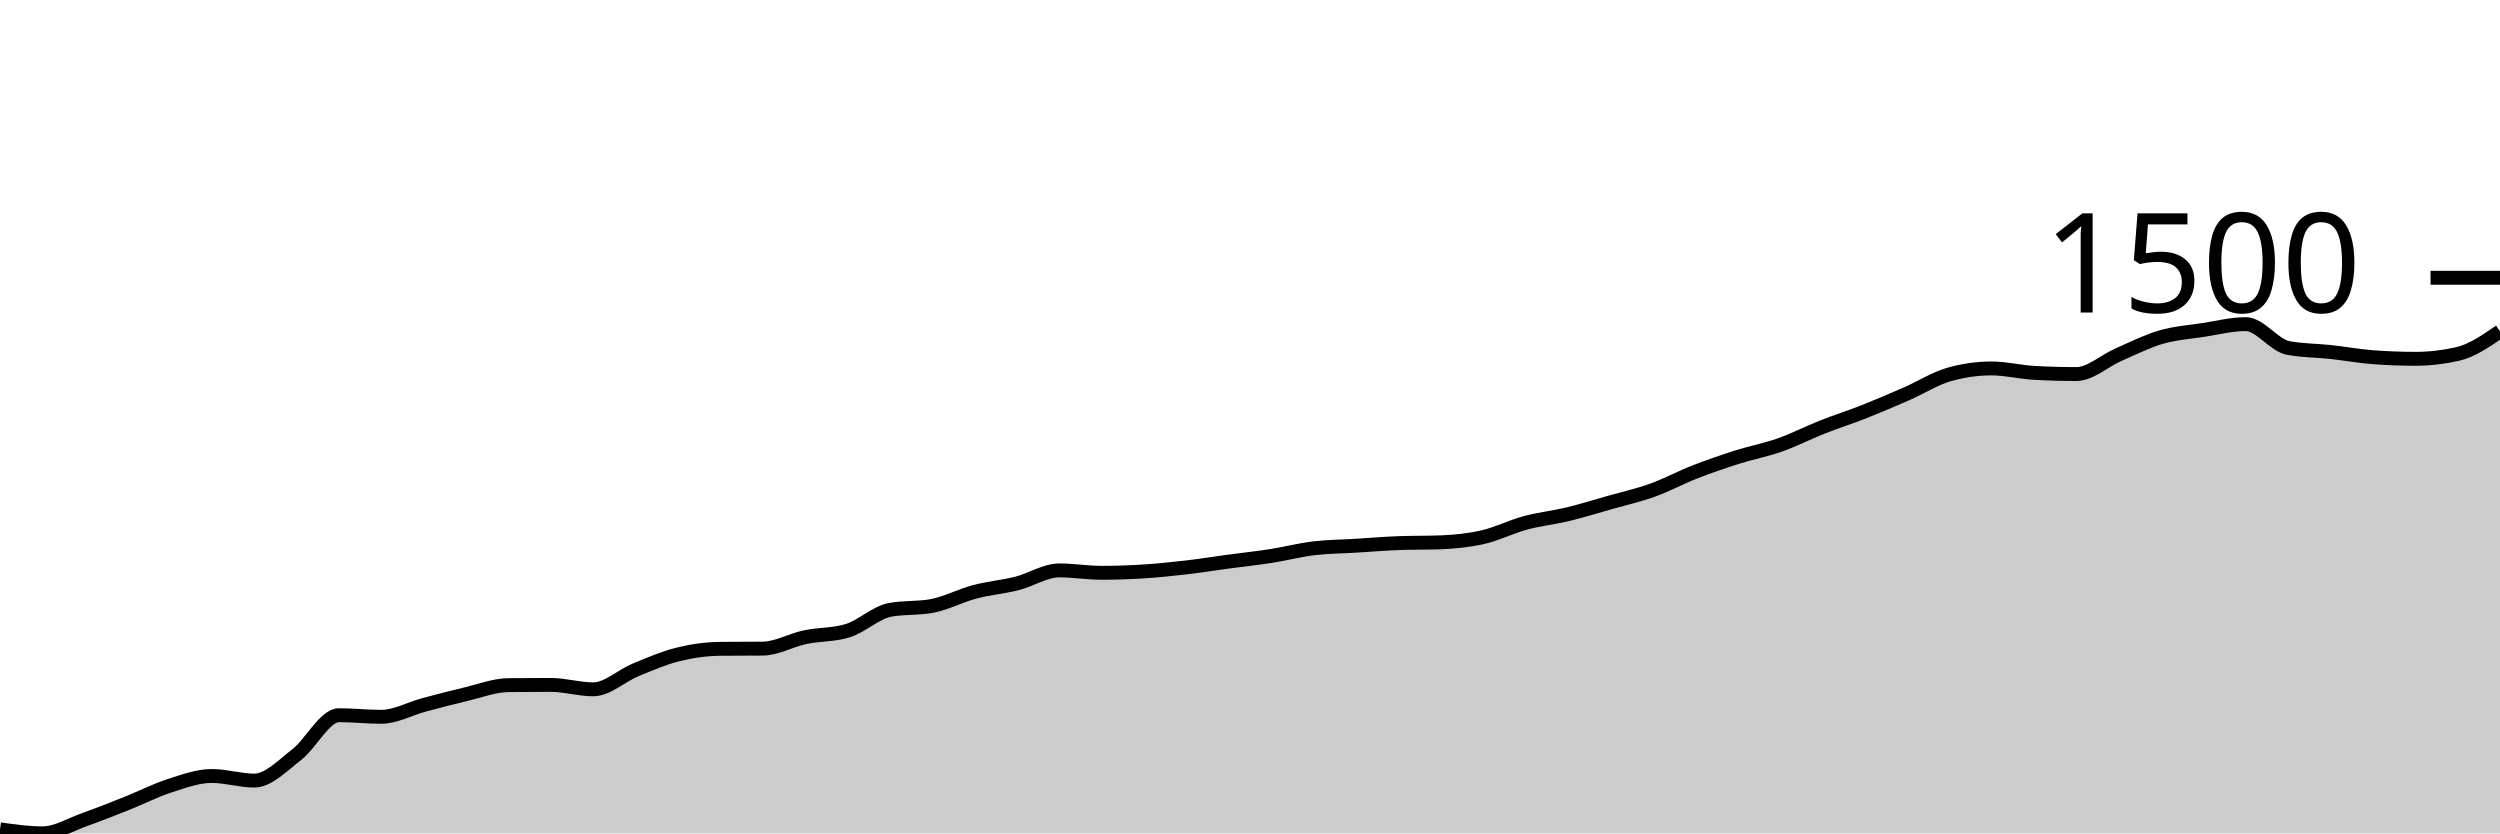
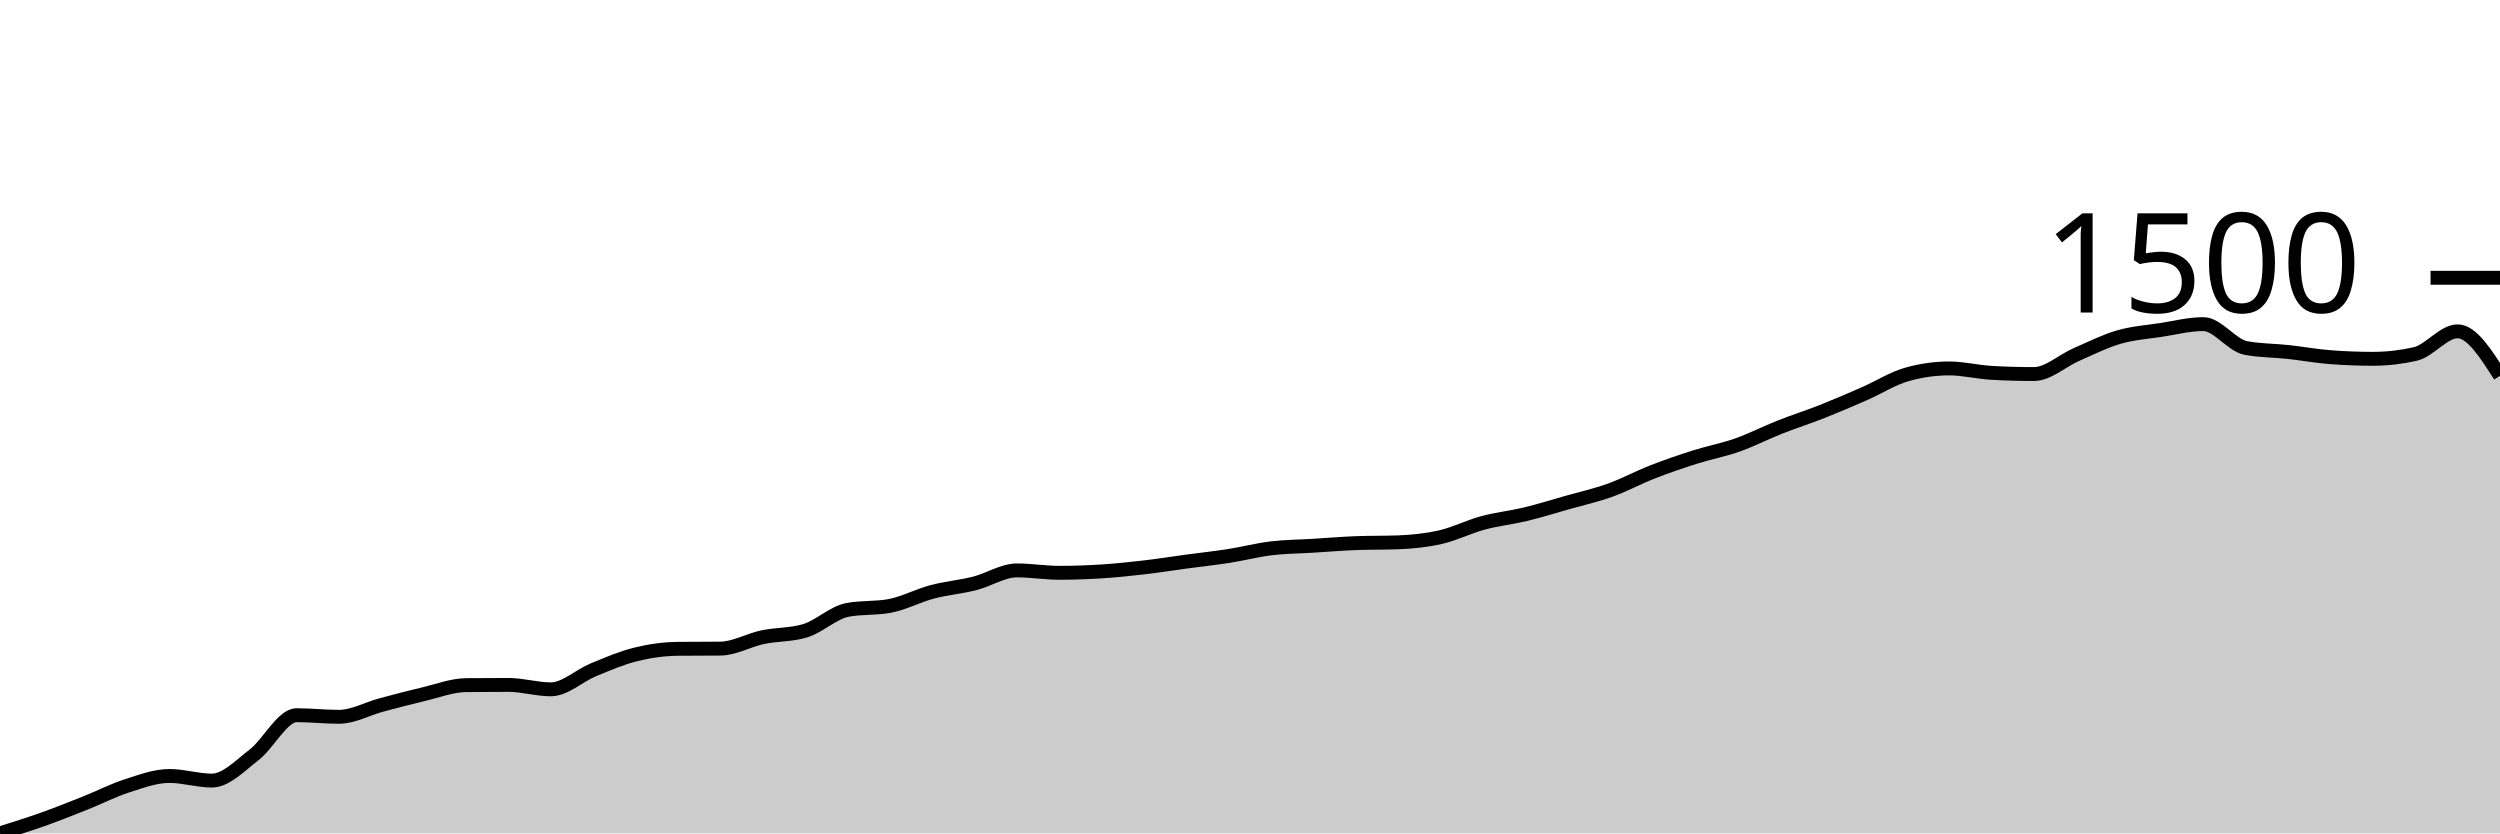
<svg xmlns="http://www.w3.org/2000/svg" viewBox="0 0 180 60">
  <g transform="translate(0,20)">
-     <path class="area" fill="rgba(0, 0, 0, 0.2)" d="M0,39.711C1.017,39.856,2.034,40,3.051,40C4.068,40,5.085,39.365,6.102,39.004C7.119,38.643,8.136,38.238,9.153,37.834C10.169,37.43,11.186,36.905,12.203,36.578C13.22,36.25,14.237,35.87,15.254,35.87C16.271,35.87,17.288,36.202,18.305,36.202C19.322,36.202,20.339,35.124,21.356,34.339C22.373,33.555,23.39,31.495,24.407,31.495C25.424,31.495,26.441,31.61,27.458,31.61C28.475,31.61,29.492,31.03,30.508,30.758C31.525,30.486,32.542,30.217,33.559,29.978C34.576,29.74,35.593,29.338,36.61,29.329C37.627,29.319,38.644,29.314,39.661,29.314C40.678,29.314,41.695,29.632,42.712,29.632C43.729,29.632,44.746,28.65,45.763,28.231C46.78,27.812,47.797,27.372,48.814,27.119C49.831,26.866,50.847,26.724,51.864,26.715C52.881,26.705,53.898,26.71,54.915,26.7C55.932,26.691,56.949,26.091,57.966,25.877C58.983,25.663,60,25.723,61.017,25.415C62.034,25.107,63.051,24.106,64.068,23.913C65.085,23.721,66.102,23.817,67.119,23.625C68.136,23.432,69.153,22.883,70.169,22.614C71.186,22.344,72.203,22.265,73.22,22.007C74.237,21.75,75.254,21.069,76.271,21.069C77.288,21.069,78.305,21.242,79.322,21.242C80.339,21.242,81.356,21.206,82.373,21.141C83.39,21.076,84.407,20.97,85.424,20.852C86.441,20.734,87.458,20.57,88.475,20.433C89.492,20.296,90.508,20.188,91.525,20.029C92.542,19.87,93.559,19.603,94.576,19.48C95.593,19.357,96.61,19.355,97.627,19.292C98.644,19.23,99.661,19.143,100.678,19.105C101.695,19.066,102.712,19.085,103.729,19.047C104.746,19.008,105.763,18.905,106.78,18.671C107.797,18.438,108.814,17.921,109.831,17.646C110.847,17.372,111.864,17.271,112.881,17.025C113.898,16.78,114.915,16.462,115.932,16.173C116.949,15.884,117.966,15.658,118.983,15.292C120,14.927,121.017,14.375,122.034,13.978C123.051,13.581,124.068,13.232,125.085,12.91C126.102,12.587,127.119,12.402,128.136,12.043C129.153,11.685,130.169,11.16,131.186,10.758C132.203,10.356,133.22,10.034,134.237,9.632C135.254,9.23,136.271,8.792,137.288,8.347C138.305,7.901,139.322,7.249,140.339,6.96C141.356,6.671,142.373,6.527,143.39,6.527C144.407,6.527,145.424,6.787,146.441,6.845C147.458,6.903,148.475,6.931,149.492,6.931C150.508,6.931,151.525,5.974,152.542,5.531C153.559,5.088,154.576,4.57,155.593,4.274C156.61,3.978,157.627,3.911,158.644,3.755C159.661,3.598,160.678,3.336,161.695,3.336C162.712,3.336,163.729,4.862,164.746,5.054C165.763,5.247,166.78,5.232,167.797,5.343C168.814,5.454,169.831,5.641,170.847,5.718C171.864,5.795,172.881,5.834,173.898,5.834C174.915,5.834,175.932,5.718,176.949,5.487C177.966,5.256,178.983,4.556,180,3.856L180,40C178.983,40,177.966,40,176.949,40C175.932,40,174.915,40,173.898,40C172.881,40,171.864,40,170.847,40C169.831,40,168.814,40,167.797,40C166.78,40,165.763,40,164.746,40C163.729,40,162.712,40,161.695,40C160.678,40,159.661,40,158.644,40C157.627,40,156.61,40,155.593,40C154.576,40,153.559,40,152.542,40C151.525,40,150.508,40,149.492,40C148.475,40,147.458,40,146.441,40C145.424,40,144.407,40,143.39,40C142.373,40,141.356,40,140.339,40C139.322,40,138.305,40,137.288,40C136.271,40,135.254,40,134.237,40C133.22,40,132.203,40,131.186,40C130.169,40,129.153,40,128.136,40C127.119,40,126.102,40,125.085,40C124.068,40,123.051,40,122.034,40C121.017,40,120,40,118.983,40C117.966,40,116.949,40,115.932,40C114.915,40,113.898,40,112.881,40C111.864,40,110.847,40,109.831,40C108.814,40,107.797,40,106.78,40C105.763,40,104.746,40,103.729,40C102.712,40,101.695,40,100.678,40C99.661,40,98.644,40,97.627,40C96.61,40,95.593,40,94.576,40C93.559,40,92.542,40,91.525,40C90.508,40,89.492,40,88.475,40C87.458,40,86.441,40,85.424,40C84.407,40,83.39,40,82.373,40C81.356,40,80.339,40,79.322,40C78.305,40,77.288,40,76.271,40C75.254,40,74.237,40,73.22,40C72.203,40,71.186,40,70.169,40C69.153,40,68.136,40,67.119,40C66.102,40,65.085,40,64.068,40C63.051,40,62.034,40,61.017,40C60,40,58.983,40,57.966,40C56.949,40,55.932,40,54.915,40C53.898,40,52.881,40,51.864,40C50.847,40,49.831,40,48.814,40C47.797,40,46.78,40,45.763,40C44.746,40,43.729,40,42.712,40C41.695,40,40.678,40,39.661,40C38.644,40,37.627,40,36.61,40C35.593,40,34.576,40,33.559,40C32.542,40,31.525,40,30.508,40C29.492,40,28.475,40,27.458,40C26.441,40,25.424,40,24.407,40C23.39,40,22.373,40,21.356,40C20.339,40,19.322,40,18.305,40C17.288,40,16.271,40,15.254,40C14.237,40,13.22,40,12.203,40C11.186,40,10.169,40,9.153,40C8.136,40,7.119,40,6.102,40C5.085,40,4.068,40,3.051,40C2.034,40,1.017,40,0,40Z" />
-     <path class="line" stroke="black" fill="none" d="M0,39.711C1.017,39.856,2.034,40,3.051,40C4.068,40,5.085,39.365,6.102,39.004C7.119,38.643,8.136,38.238,9.153,37.834C10.169,37.43,11.186,36.905,12.203,36.578C13.22,36.25,14.237,35.87,15.254,35.87C16.271,35.87,17.288,36.202,18.305,36.202C19.322,36.202,20.339,35.124,21.356,34.339C22.373,33.555,23.39,31.495,24.407,31.495C25.424,31.495,26.441,31.61,27.458,31.61C28.475,31.61,29.492,31.03,30.508,30.758C31.525,30.486,32.542,30.217,33.559,29.978C34.576,29.74,35.593,29.338,36.61,29.329C37.627,29.319,38.644,29.314,39.661,29.314C40.678,29.314,41.695,29.632,42.712,29.632C43.729,29.632,44.746,28.65,45.763,28.231C46.78,27.812,47.797,27.372,48.814,27.119C49.831,26.866,50.847,26.724,51.864,26.715C52.881,26.705,53.898,26.71,54.915,26.7C55.932,26.691,56.949,26.091,57.966,25.877C58.983,25.663,60,25.723,61.017,25.415C62.034,25.107,63.051,24.106,64.068,23.913C65.085,23.721,66.102,23.817,67.119,23.625C68.136,23.432,69.153,22.883,70.169,22.614C71.186,22.344,72.203,22.265,73.22,22.007C74.237,21.75,75.254,21.069,76.271,21.069C77.288,21.069,78.305,21.242,79.322,21.242C80.339,21.242,81.356,21.206,82.373,21.141C83.39,21.076,84.407,20.97,85.424,20.852C86.441,20.734,87.458,20.57,88.475,20.433C89.492,20.296,90.508,20.188,91.525,20.029C92.542,19.87,93.559,19.603,94.576,19.48C95.593,19.357,96.61,19.355,97.627,19.292C98.644,19.23,99.661,19.143,100.678,19.105C101.695,19.066,102.712,19.085,103.729,19.047C104.746,19.008,105.763,18.905,106.78,18.671C107.797,18.438,108.814,17.921,109.831,17.646C110.847,17.372,111.864,17.271,112.881,17.025C113.898,16.78,114.915,16.462,115.932,16.173C116.949,15.884,117.966,15.658,118.983,15.292C120,14.927,121.017,14.375,122.034,13.978C123.051,13.581,124.068,13.232,125.085,12.91C126.102,12.587,127.119,12.402,128.136,12.043C129.153,11.685,130.169,11.16,131.186,10.758C132.203,10.356,133.22,10.034,134.237,9.632C135.254,9.23,136.271,8.792,137.288,8.347C138.305,7.901,139.322,7.249,140.339,6.96C141.356,6.671,142.373,6.527,143.39,6.527C144.407,6.527,145.424,6.787,146.441,6.845C147.458,6.903,148.475,6.931,149.492,6.931C150.508,6.931,151.525,5.974,152.542,5.531C153.559,5.088,154.576,4.57,155.593,4.274C156.61,3.978,157.627,3.911,158.644,3.755C159.661,3.598,160.678,3.336,161.695,3.336C162.712,3.336,163.729,4.862,164.746,5.054C165.763,5.247,166.78,5.232,167.797,5.343C168.814,5.454,169.831,5.641,170.847,5.718C171.864,5.795,172.881,5.834,173.898,5.834C174.915,5.834,175.932,5.718,176.949,5.487C177.966,5.256,178.983,4.556,180,3.856" />
+     <path class="area" fill="rgba(0, 0, 0, 0.2)" d="M0,40C1.017,39.682,2.034,39.365,3.051,39.004C4.068,38.643,5.085,38.238,6.102,37.834C7.119,37.43,8.136,36.905,9.153,36.578C10.169,36.25,11.186,35.87,12.203,35.87C13.22,35.87,14.237,36.202,15.254,36.202C16.271,36.202,17.288,35.124,18.305,34.339C19.322,33.555,20.339,31.495,21.356,31.495C22.373,31.495,23.39,31.61,24.407,31.61C25.424,31.61,26.441,31.03,27.458,30.758C28.475,30.486,29.492,30.217,30.508,29.978C31.525,29.74,32.542,29.338,33.559,29.329C34.576,29.319,35.593,29.314,36.61,29.314C37.627,29.314,38.644,29.632,39.661,29.632C40.678,29.632,41.695,28.65,42.712,28.231C43.729,27.812,44.746,27.372,45.763,27.119C46.78,26.866,47.797,26.724,48.814,26.715C49.831,26.705,50.847,26.71,51.864,26.7C52.881,26.691,53.898,26.091,54.915,25.877C55.932,25.663,56.949,25.723,57.966,25.415C58.983,25.107,60,24.106,61.017,23.913C62.034,23.721,63.051,23.817,64.068,23.625C65.085,23.432,66.102,22.883,67.119,22.614C68.136,22.344,69.153,22.265,70.169,22.007C71.186,21.75,72.203,21.069,73.22,21.069C74.237,21.069,75.254,21.242,76.271,21.242C77.288,21.242,78.305,21.206,79.322,21.141C80.339,21.076,81.356,20.97,82.373,20.852C83.39,20.734,84.407,20.57,85.424,20.433C86.441,20.296,87.458,20.188,88.475,20.029C89.492,19.87,90.508,19.603,91.525,19.48C92.542,19.357,93.559,19.355,94.576,19.292C95.593,19.23,96.61,19.143,97.627,19.105C98.644,19.066,99.661,19.085,100.678,19.047C101.695,19.008,102.712,18.905,103.729,18.671C104.746,18.438,105.763,17.921,106.78,17.646C107.797,17.372,108.814,17.271,109.831,17.025C110.847,16.78,111.864,16.462,112.881,16.173C113.898,15.884,114.915,15.658,115.932,15.292C116.949,14.927,117.966,14.375,118.983,13.978C120,13.581,121.017,13.232,122.034,12.91C123.051,12.587,124.068,12.402,125.085,12.043C126.102,11.685,127.119,11.16,128.136,10.758C129.153,10.356,130.169,10.034,131.186,9.632C132.203,9.23,133.22,8.792,134.237,8.347C135.254,7.901,136.271,7.249,137.288,6.96C138.305,6.671,139.322,6.527,140.339,6.527C141.356,6.527,142.373,6.787,143.39,6.845C144.407,6.903,145.424,6.931,146.441,6.931C147.458,6.931,148.475,5.974,149.492,5.531C150.508,5.088,151.525,4.57,152.542,4.274C153.559,3.978,154.576,3.911,155.593,3.755C156.61,3.598,157.627,3.336,158.644,3.336C159.661,3.336,160.678,4.862,161.695,5.054C162.712,5.247,163.729,5.232,164.746,5.343C165.763,5.454,166.78,5.641,167.797,5.718C168.814,5.795,169.831,5.834,170.847,5.834C171.864,5.834,172.881,5.718,173.898,5.487C174.915,5.256,175.932,3.856,176.949,3.856C177.966,3.856,178.983,5.458,180,7.061L180,40C178.983,40,177.966,40,176.949,40C175.932,40,174.915,40,173.898,40C172.881,40,171.864,40,170.847,40C169.831,40,168.814,40,167.797,40C166.78,40,165.763,40,164.746,40C163.729,40,162.712,40,161.695,40C160.678,40,159.661,40,158.644,40C157.627,40,156.61,40,155.593,40C154.576,40,153.559,40,152.542,40C151.525,40,150.508,40,149.492,40C148.475,40,147.458,40,146.441,40C145.424,40,144.407,40,143.39,40C142.373,40,141.356,40,140.339,40C139.322,40,138.305,40,137.288,40C136.271,40,135.254,40,134.237,40C133.22,40,132.203,40,131.186,40C130.169,40,129.153,40,128.136,40C127.119,40,126.102,40,125.085,40C124.068,40,123.051,40,122.034,40C121.017,40,120,40,118.983,40C117.966,40,116.949,40,115.932,40C114.915,40,113.898,40,112.881,40C111.864,40,110.847,40,109.831,40C108.814,40,107.797,40,106.78,40C105.763,40,104.746,40,103.729,40C102.712,40,101.695,40,100.678,40C99.661,40,98.644,40,97.627,40C96.61,40,95.593,40,94.576,40C93.559,40,92.542,40,91.525,40C90.508,40,89.492,40,88.475,40C87.458,40,86.441,40,85.424,40C84.407,40,83.39,40,82.373,40C81.356,40,80.339,40,79.322,40C78.305,40,77.288,40,76.271,40C75.254,40,74.237,40,73.22,40C72.203,40,71.186,40,70.169,40C69.153,40,68.136,40,67.119,40C66.102,40,65.085,40,64.068,40C63.051,40,62.034,40,61.017,40C60,40,58.983,40,57.966,40C56.949,40,55.932,40,54.915,40C53.898,40,52.881,40,51.864,40C50.847,40,49.831,40,48.814,40C47.797,40,46.78,40,45.763,40C44.746,40,43.729,40,42.712,40C41.695,40,40.678,40,39.661,40C38.644,40,37.627,40,36.61,40C35.593,40,34.576,40,33.559,40C32.542,40,31.525,40,30.508,40C29.492,40,28.475,40,27.458,40C26.441,40,25.424,40,24.407,40C23.39,40,22.373,40,21.356,40C20.339,40,19.322,40,18.305,40C17.288,40,16.271,40,15.254,40C14.237,40,13.22,40,12.203,40C11.186,40,10.169,40,9.153,40C8.136,40,7.119,40,6.102,40C5.085,40,4.068,40,3.051,40C2.034,40,1.017,40,0,40Z" />
+     <path class="line" stroke="black" fill="none" d="M0,40C1.017,39.682,2.034,39.365,3.051,39.004C4.068,38.643,5.085,38.238,6.102,37.834C7.119,37.43,8.136,36.905,9.153,36.578C10.169,36.25,11.186,35.87,12.203,35.87C13.22,35.87,14.237,36.202,15.254,36.202C16.271,36.202,17.288,35.124,18.305,34.339C19.322,33.555,20.339,31.495,21.356,31.495C22.373,31.495,23.39,31.61,24.407,31.61C25.424,31.61,26.441,31.03,27.458,30.758C28.475,30.486,29.492,30.217,30.508,29.978C31.525,29.74,32.542,29.338,33.559,29.329C34.576,29.319,35.593,29.314,36.61,29.314C37.627,29.314,38.644,29.632,39.661,29.632C40.678,29.632,41.695,28.65,42.712,28.231C43.729,27.812,44.746,27.372,45.763,27.119C46.78,26.866,47.797,26.724,48.814,26.715C49.831,26.705,50.847,26.71,51.864,26.7C52.881,26.691,53.898,26.091,54.915,25.877C55.932,25.663,56.949,25.723,57.966,25.415C58.983,25.107,60,24.106,61.017,23.913C62.034,23.721,63.051,23.817,64.068,23.625C65.085,23.432,66.102,22.883,67.119,22.614C68.136,22.344,69.153,22.265,70.169,22.007C71.186,21.75,72.203,21.069,73.22,21.069C74.237,21.069,75.254,21.242,76.271,21.242C77.288,21.242,78.305,21.206,79.322,21.141C80.339,21.076,81.356,20.97,82.373,20.852C83.39,20.734,84.407,20.57,85.424,20.433C86.441,20.296,87.458,20.188,88.475,20.029C89.492,19.87,90.508,19.603,91.525,19.48C92.542,19.357,93.559,19.355,94.576,19.292C95.593,19.23,96.61,19.143,97.627,19.105C98.644,19.066,99.661,19.085,100.678,19.047C101.695,19.008,102.712,18.905,103.729,18.671C104.746,18.438,105.763,17.921,106.78,17.646C107.797,17.372,108.814,17.271,109.831,17.025C110.847,16.78,111.864,16.462,112.881,16.173C113.898,15.884,114.915,15.658,115.932,15.292C116.949,14.927,117.966,14.375,118.983,13.978C120,13.581,121.017,13.232,122.034,12.91C123.051,12.587,124.068,12.402,125.085,12.043C126.102,11.685,127.119,11.16,128.136,10.758C129.153,10.356,130.169,10.034,131.186,9.632C132.203,9.23,133.22,8.792,134.237,8.347C135.254,7.901,136.271,7.249,137.288,6.96C138.305,6.671,139.322,6.527,140.339,6.527C141.356,6.527,142.373,6.787,143.39,6.845C144.407,6.903,145.424,6.931,146.441,6.931C147.458,6.931,148.475,5.974,149.492,5.531C150.508,5.088,151.525,4.57,152.542,4.274C153.559,3.978,154.576,3.911,155.593,3.755C156.61,3.598,157.627,3.336,158.644,3.336C159.661,3.336,160.678,4.862,161.695,5.054C162.712,5.247,163.729,5.232,164.746,5.343C165.763,5.454,166.78,5.641,167.797,5.718C168.814,5.795,169.831,5.834,170.847,5.834C171.864,5.834,172.881,5.718,173.898,5.487C174.915,5.256,175.932,3.856,176.949,3.856C177.966,3.856,178.983,5.458,180,7.061" />
    <path class="axis-ceiling" stroke-width="1" stroke="black" fill="none" d="M175,0L180,0" />
    <text class="axis-ceiling-label" font-family="sans-serif" text-anchor="end" font-size="10px" x="170" y="2.5">1500</text>
  </g>
</svg>
